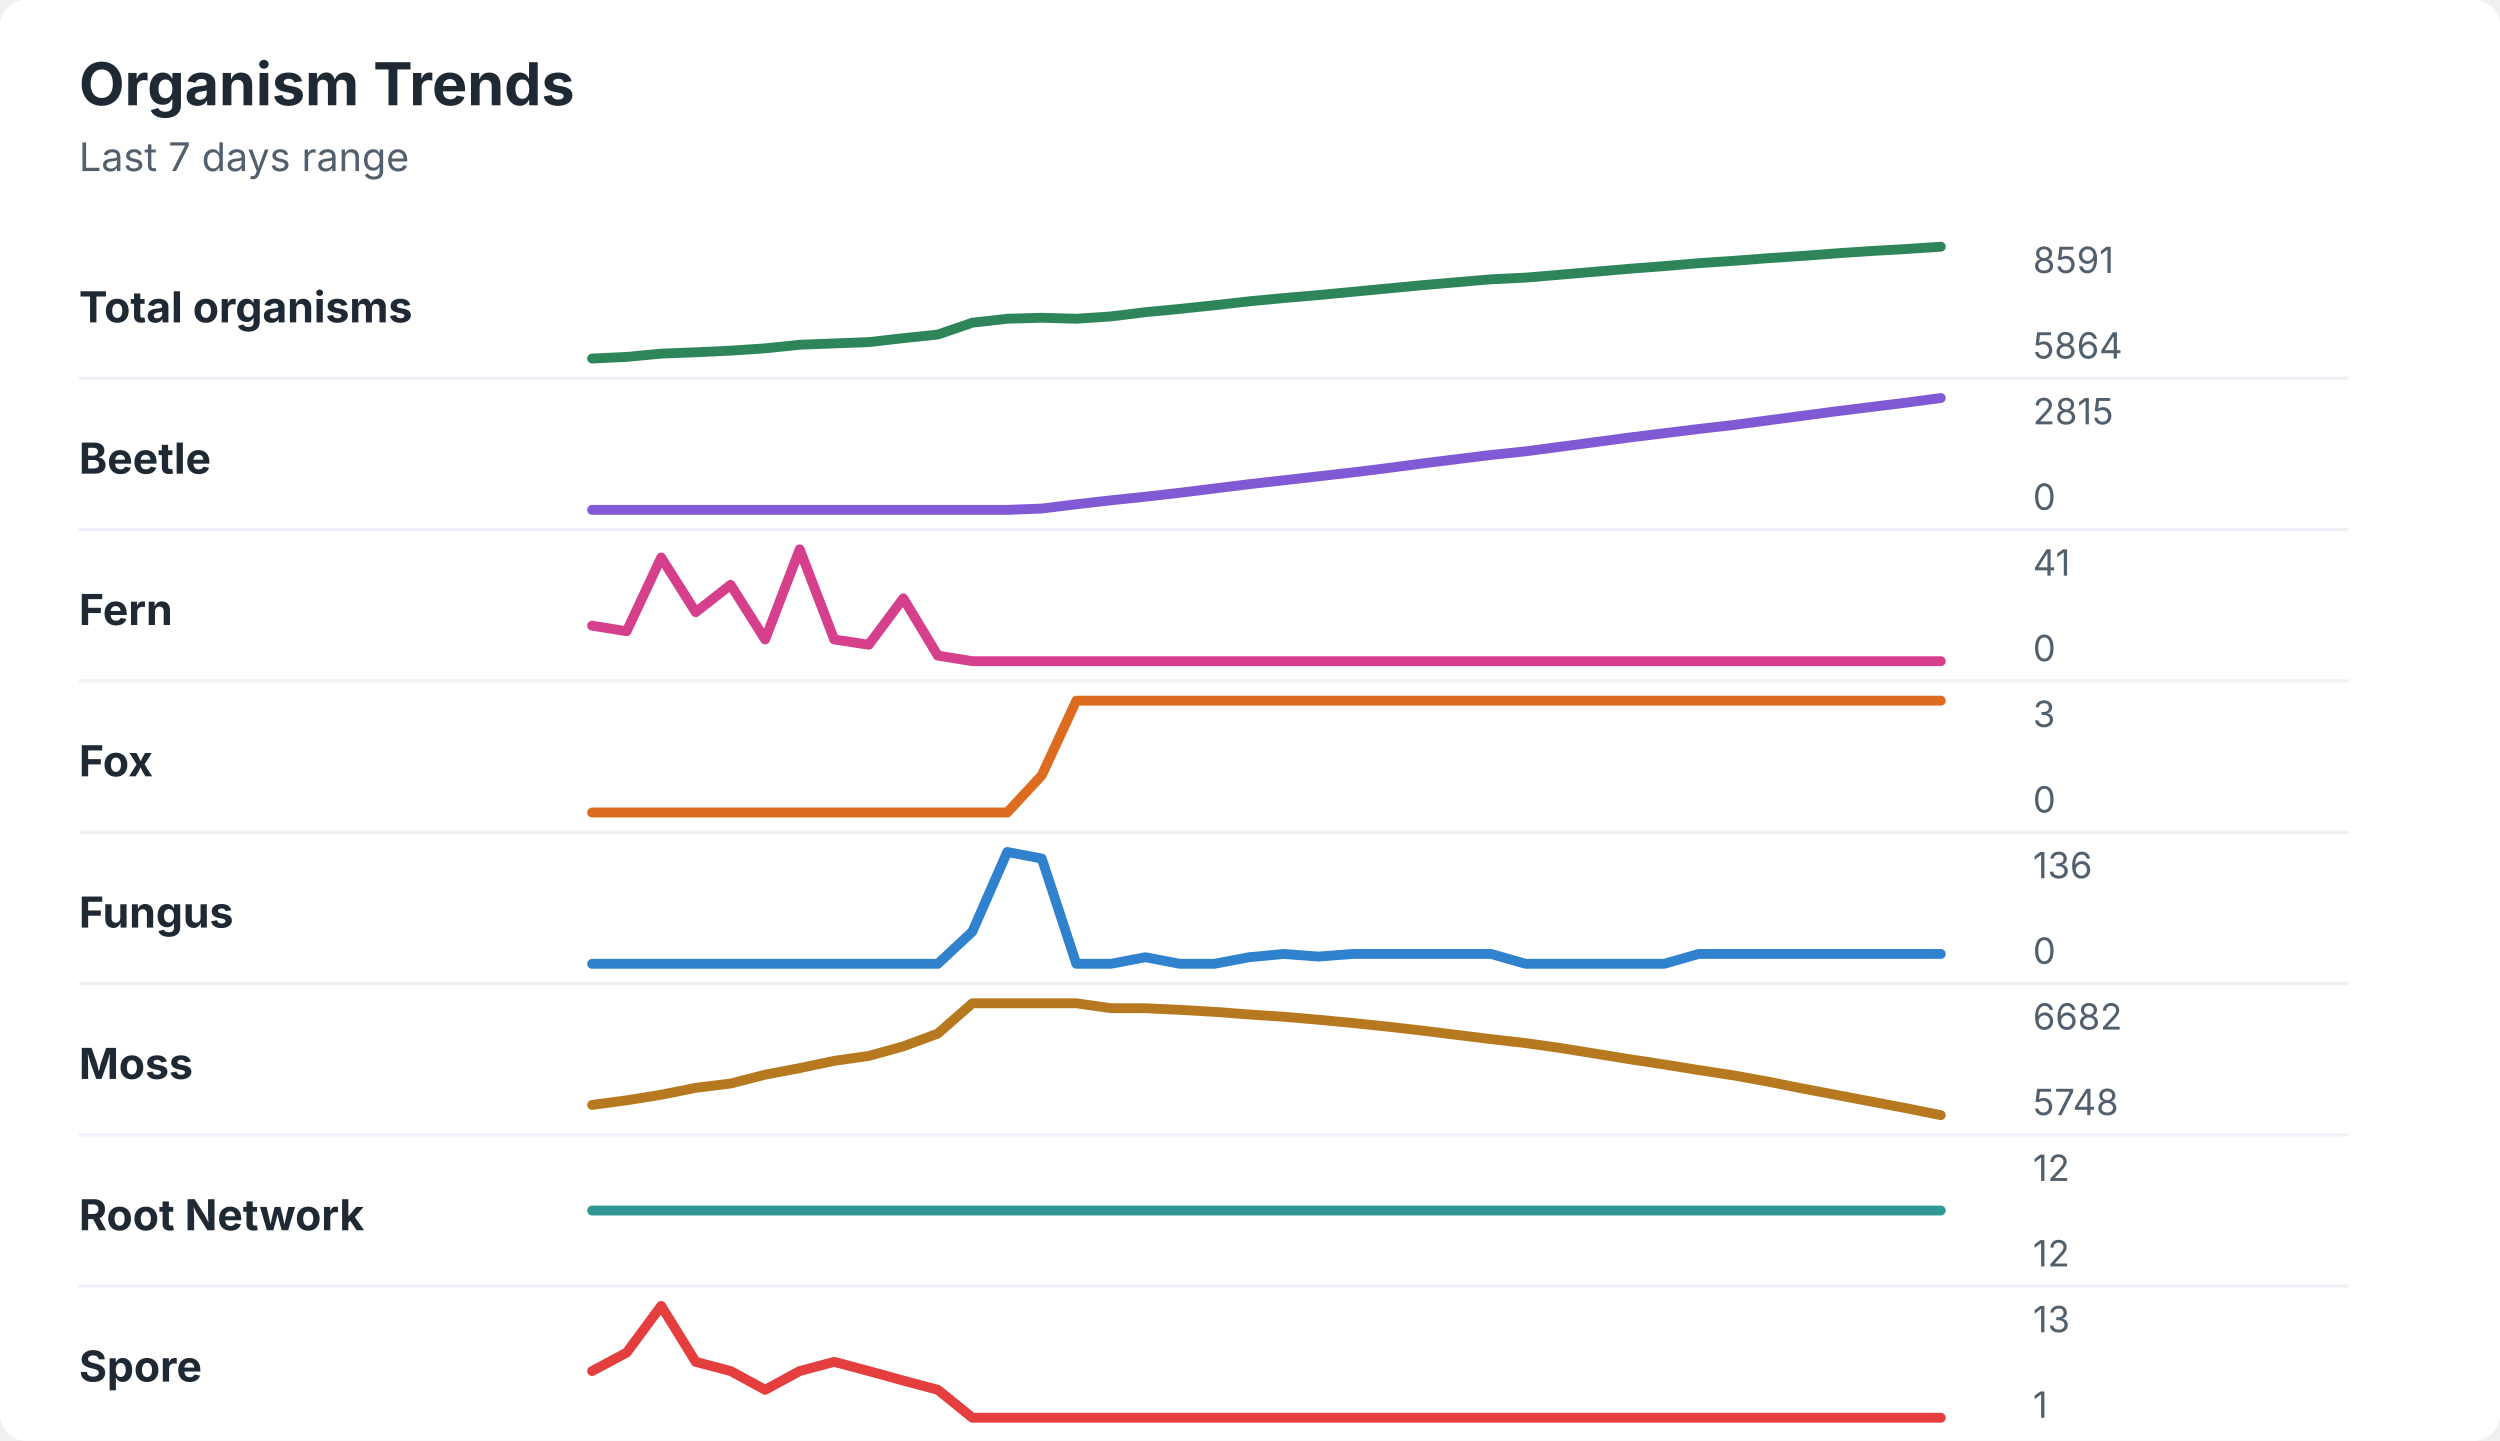
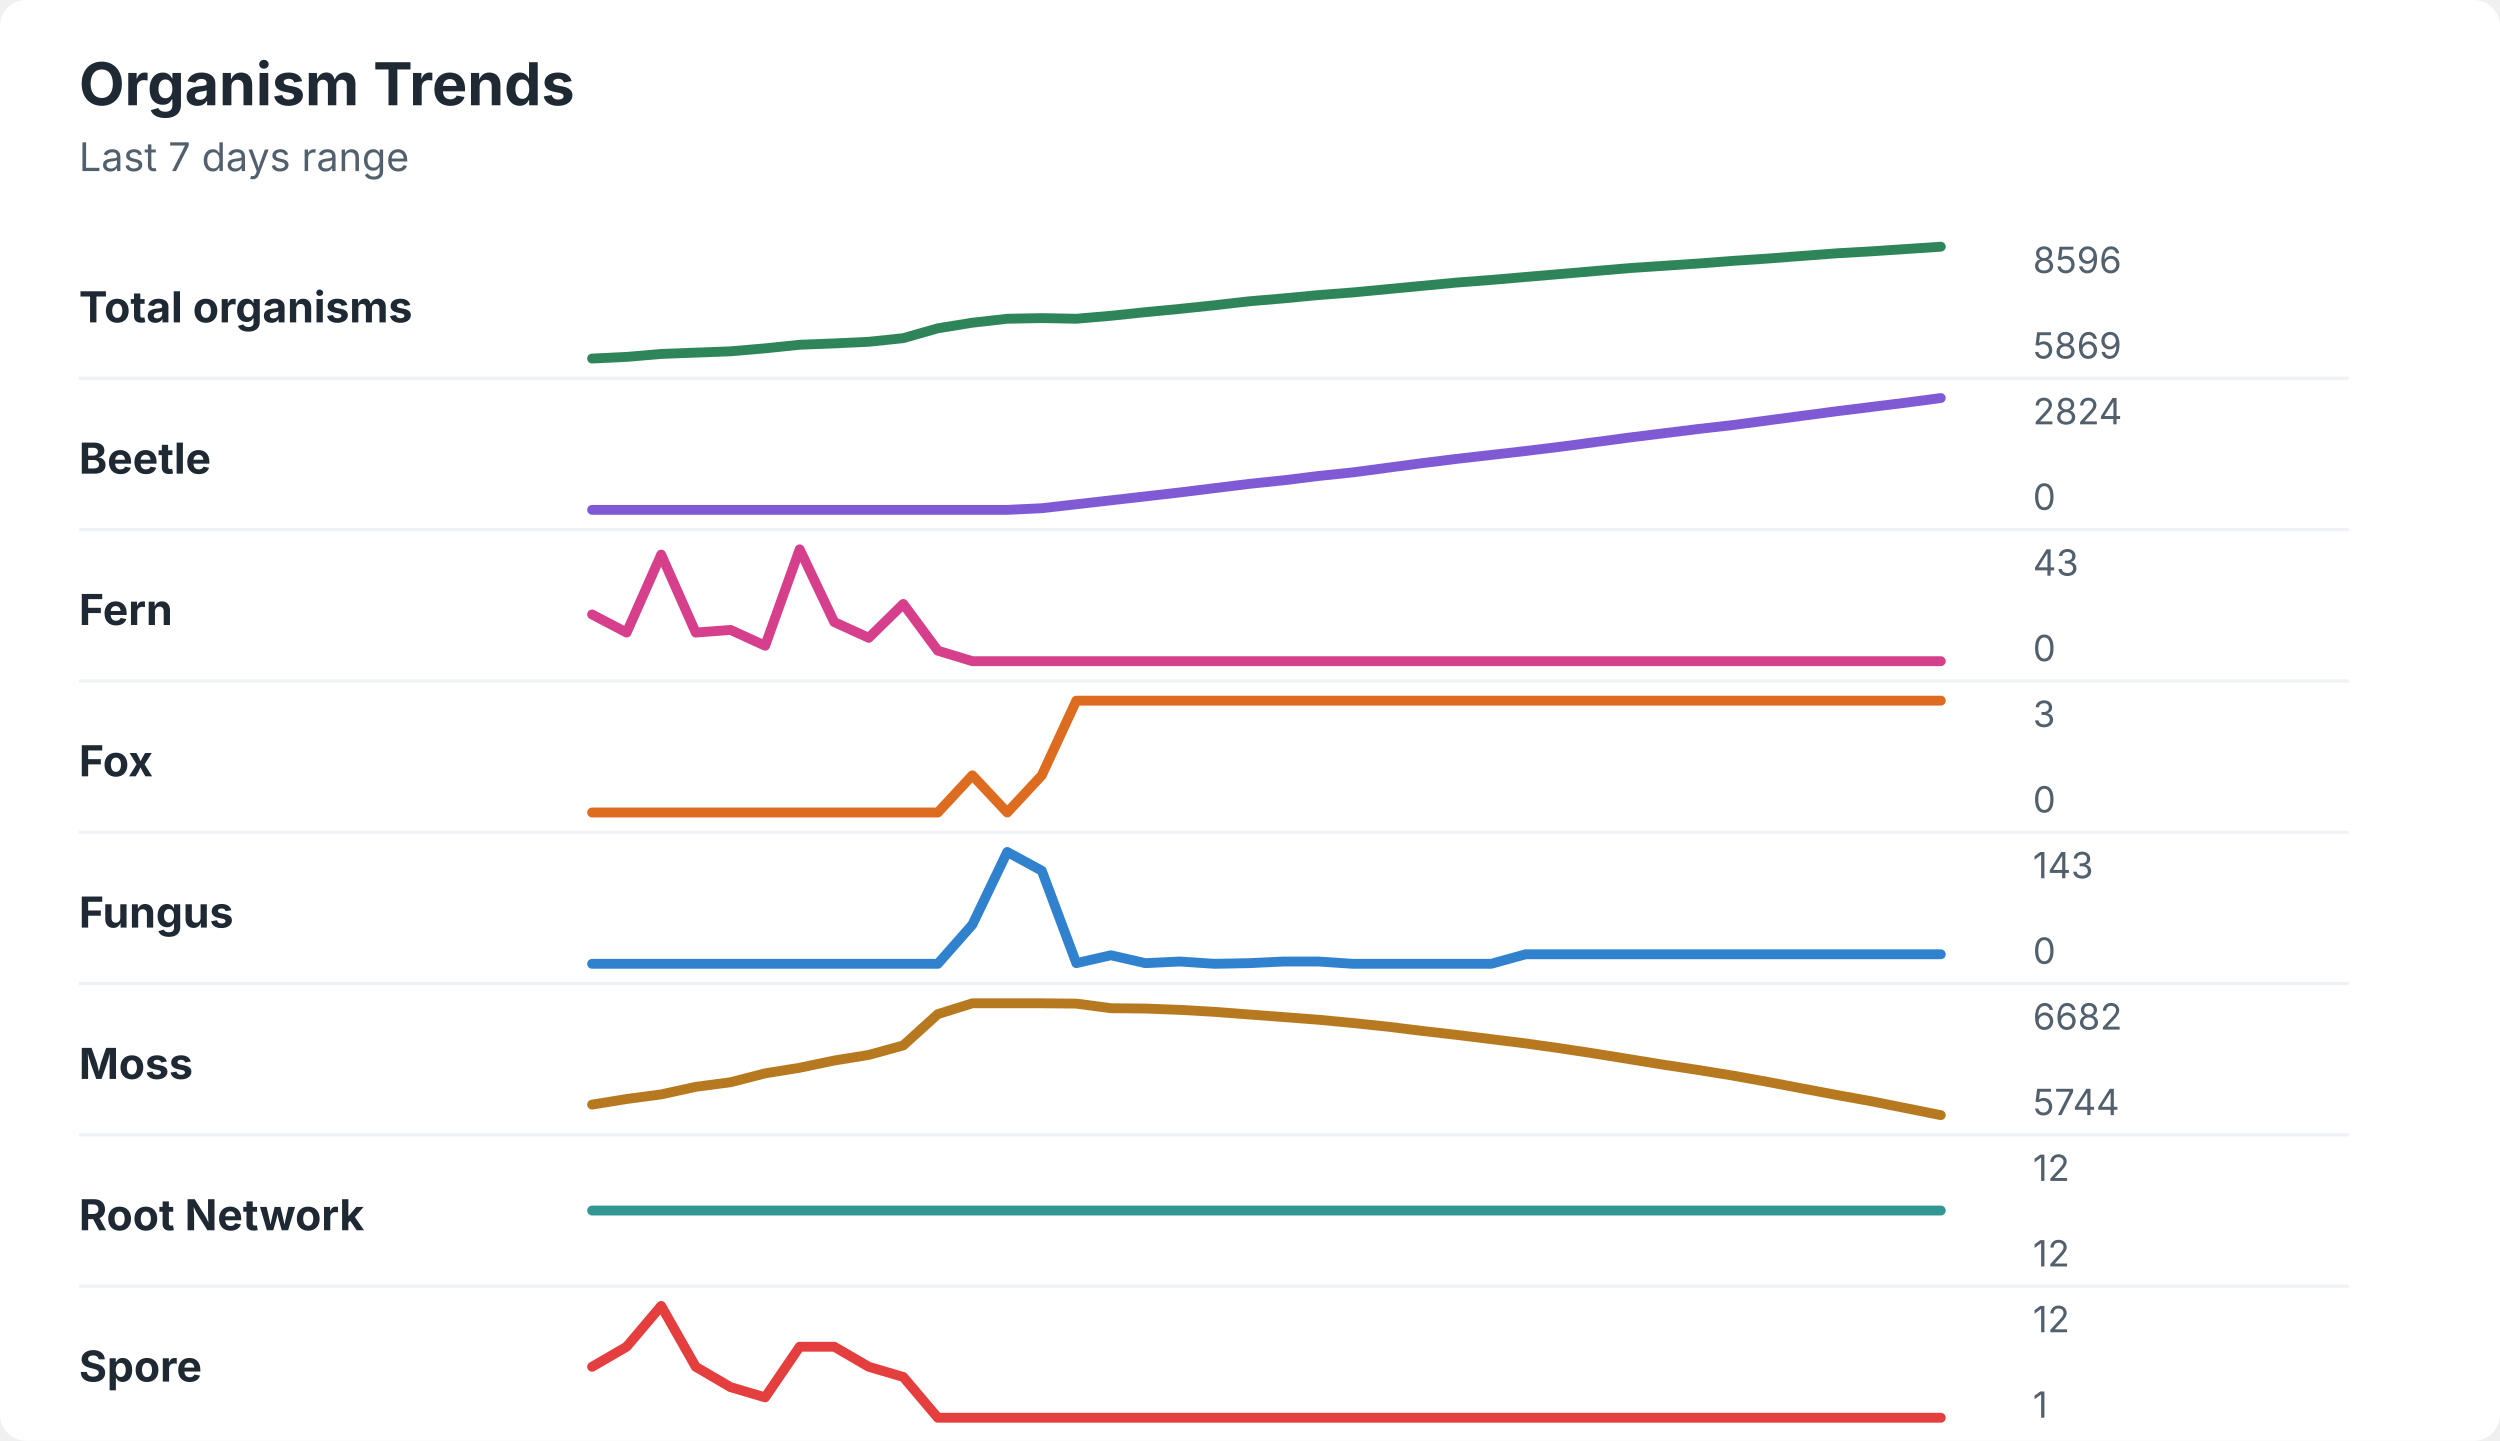
<svg xmlns="http://www.w3.org/2000/svg" width="760" height="438" viewBox="0 0 760 438" role="img" aria-labelledby="title desc">
  <rect width="760" height="438" rx="8" fill="#ffffff" />
  <style>
    text { font-family: -apple-system, BlinkMacSystemFont, "Segoe UI", sans-serif; }
    .title { font-size: 18px; font-weight: 700; fill: #1f2933; }
    .subtitle { font-size: 12px; fill: #52606d; }
    .label { font-size: 13px; font-weight: 650; fill: #1f2933; }
    .axis-value { font-size: 11px; fill: #52606d; }
    .separator { stroke: #eef2f7; stroke-width: 1; }
  </style>
  <text x="24" y="32" class="title">Organism Trends</text>
  <text x="24" y="52" class="subtitle">Last 7 days range</text>
  <text x="24" y="98" class="label">Total organisms</text>
-   <polyline points="180.0,109.0 190.5,108.5 201.0,107.5 211.5,107.1 222.1,106.6 232.6,105.9 243.1,104.8 253.6,104.4 264.1,104.0 274.6,102.8 285.1,101.7 295.6,98.1 306.2,96.9 316.7,96.6 327.2,96.9 337.7,96.2 348.2,94.9 358.7,93.9 369.2,92.8 379.7,91.6 390.3,90.6 400.8,89.7 411.3,88.7 421.8,87.7 432.3,86.7 442.8,85.8 453.3,84.9 463.8,84.4 474.4,83.5 484.9,82.6 495.4,81.7 505.9,80.9 516.4,80.0 526.9,79.3 537.4,78.5 547.9,77.8 558.5,77.0 569.0,76.3 579.5,75.7 590.0,75.0 " fill="none" stroke="#2f855a" stroke-width="3" stroke-linecap="round" stroke-linejoin="round" />
-   <text x="618" y="83" class="axis-value">8591</text>
-   <text x="618" y="109" class="axis-value">5864</text>
+   <polyline points="180.0,109.0 190.5,108.5 201.0,107.6 211.5,107.2 222.1,106.8 232.6,105.9 243.1,104.8 253.6,104.4 264.1,103.9 274.6,102.8 285.1,99.8 295.6,98.1 306.2,96.9 316.7,96.7 327.2,96.9 337.7,96.0 348.2,94.9 358.7,93.9 369.2,92.8 379.7,91.6 390.3,90.7 400.8,89.7 411.3,88.9 421.8,87.9 432.3,86.9 442.8,85.9 453.3,85.1 463.8,84.2 474.4,83.3 484.9,82.4 495.4,81.5 505.9,80.8 516.4,80.1 526.9,79.3 537.4,78.6 547.9,77.8 558.5,77.0 569.0,76.4 579.5,75.7 590.0,75.0 " fill="none" stroke="#2f855a" stroke-width="3" stroke-linecap="round" stroke-linejoin="round" />
+   <text x="618" y="83" class="axis-value">8596</text>
+   <text x="618" y="109" class="axis-value">5869</text>
  <line x1="24" y1="115.0" x2="714" y2="115.0" class="separator" />
  <text x="24" y="144" class="label">Beetle</text>
-   <polyline points="180.0,155.0 190.5,155.0 201.0,155.0 211.5,155.0 222.1,155.0 232.6,155.0 243.1,155.0 253.6,155.0 264.1,155.0 274.6,155.0 285.1,155.0 295.6,155.0 306.2,155.0 316.7,154.6 327.2,153.3 337.7,152.1 348.2,151.0 358.7,149.8 369.2,148.5 379.7,147.2 390.3,146.0 400.8,144.8 411.3,143.6 421.8,142.3 432.3,140.9 442.8,139.6 453.3,138.3 463.8,137.2 474.4,135.8 484.9,134.4 495.4,133.0 505.9,131.7 516.4,130.4 526.9,129.2 537.4,127.8 547.9,126.4 558.5,125.0 569.0,123.7 579.5,122.4 590.0,121.0 " fill="none" stroke="#805ad5" stroke-width="3" stroke-linecap="round" stroke-linejoin="round" />
-   <text x="618" y="129" class="axis-value">2815</text>
+   <polyline points="180.0,155.0 190.5,155.0 201.0,155.0 211.5,155.0 222.1,155.0 232.6,155.0 243.1,155.0 253.6,155.0 264.1,155.0 274.6,155.0 285.1,155.0 295.6,155.0 306.2,155.0 316.7,154.5 327.2,153.3 337.7,152.1 348.2,150.9 358.7,149.7 369.2,148.4 379.7,147.1 390.3,146.0 400.8,144.7 411.3,143.6 421.8,142.2 432.3,140.8 442.8,139.5 453.3,138.3 463.8,137.1 474.4,135.8 484.9,134.4 495.4,133.0 505.9,131.7 516.4,130.4 526.9,129.2 537.4,127.8 547.9,126.4 558.5,125.0 569.0,123.7 579.5,122.4 590.0,121.0 " fill="none" stroke="#805ad5" stroke-width="3" stroke-linecap="round" stroke-linejoin="round" />
+   <text x="618" y="129" class="axis-value">2824</text>
  <text x="618" y="155" class="axis-value">0</text>
  <line x1="24" y1="161.0" x2="714" y2="161.0" class="separator" />
  <text x="24" y="190" class="label">Fern</text>
-   <polyline points="180.0,190.2 190.5,191.9 201.0,169.5 211.5,186.1 222.1,177.8 232.6,194.4 243.1,167.0 253.6,194.4 264.1,196.0 274.6,181.9 285.1,199.3 295.6,201.0 306.2,201.0 316.7,201.0 327.2,201.0 337.7,201.0 348.2,201.0 358.7,201.0 369.2,201.0 379.7,201.0 390.3,201.0 400.8,201.0 411.3,201.0 421.8,201.0 432.3,201.0 442.8,201.0 453.3,201.0 463.8,201.0 474.4,201.0 484.9,201.0 495.4,201.0 505.9,201.0 516.4,201.0 526.9,201.0 537.4,201.0 547.9,201.0 558.5,201.0 569.0,201.0 579.5,201.0 590.0,201.0 " fill="none" stroke="#d53f8c" stroke-width="3" stroke-linecap="round" stroke-linejoin="round" />
-   <text x="618" y="175" class="axis-value">41</text>
+   <polyline points="180.0,186.8 190.5,192.3 201.0,168.6 211.5,192.3 222.1,191.5 232.6,196.3 243.1,167.0 253.6,189.1 264.1,193.9 274.6,183.6 285.1,197.8 295.6,201.0 306.2,201.0 316.7,201.0 327.2,201.0 337.7,201.0 348.2,201.0 358.7,201.0 369.2,201.0 379.7,201.0 390.3,201.0 400.8,201.0 411.3,201.0 421.8,201.0 432.3,201.0 442.8,201.0 453.3,201.0 463.8,201.0 474.4,201.0 484.9,201.0 495.4,201.0 505.9,201.0 516.4,201.0 526.9,201.0 537.4,201.0 547.9,201.0 558.5,201.0 569.0,201.0 579.5,201.0 590.0,201.0 " fill="none" stroke="#d53f8c" stroke-width="3" stroke-linecap="round" stroke-linejoin="round" />
+   <text x="618" y="175" class="axis-value">43</text>
  <text x="618" y="201" class="axis-value">0</text>
  <line x1="24" y1="207.0" x2="714" y2="207.0" class="separator" />
  <text x="24" y="236" class="label">Fox</text>
-   <polyline points="180.0,247.0 190.5,247.0 201.0,247.0 211.5,247.0 222.1,247.0 232.6,247.0 243.1,247.0 253.6,247.0 264.1,247.0 274.6,247.0 285.1,247.0 295.6,247.0 306.2,247.0 316.7,235.7 327.2,213.0 337.7,213.0 348.2,213.0 358.7,213.0 369.2,213.0 379.7,213.0 390.3,213.0 400.8,213.0 411.3,213.0 421.8,213.0 432.3,213.0 442.8,213.0 453.3,213.0 463.8,213.0 474.4,213.0 484.9,213.0 495.4,213.0 505.9,213.0 516.4,213.0 526.9,213.0 537.4,213.0 547.9,213.0 558.5,213.0 569.0,213.0 579.5,213.0 590.0,213.0 " fill="none" stroke="#dd6b20" stroke-width="3" stroke-linecap="round" stroke-linejoin="round" />
+   <polyline points="180.0,247.0 190.5,247.0 201.0,247.0 211.5,247.0 222.1,247.0 232.6,247.0 243.1,247.0 253.6,247.0 264.1,247.0 274.6,247.0 285.1,247.0 295.6,235.7 306.2,247.0 316.7,235.7 327.2,213.0 337.7,213.0 348.2,213.0 358.7,213.0 369.2,213.0 379.7,213.0 390.3,213.0 400.8,213.0 411.3,213.0 421.8,213.0 432.3,213.0 442.8,213.0 453.3,213.0 463.8,213.0 474.4,213.0 484.9,213.0 495.4,213.0 505.9,213.0 516.4,213.0 526.9,213.0 537.4,213.0 547.9,213.0 558.5,213.0 569.0,213.0 579.5,213.0 590.0,213.0 " fill="none" stroke="#dd6b20" stroke-width="3" stroke-linecap="round" stroke-linejoin="round" />
  <text x="618" y="221" class="axis-value">3</text>
  <text x="618" y="247" class="axis-value">0</text>
  <line x1="24" y1="253.0" x2="714" y2="253.0" class="separator" />
  <text x="24" y="282" class="label">Fungus</text>
-   <polyline points="180.0,293.0 190.5,293.0 201.0,293.0 211.5,293.0 222.1,293.0 232.6,293.0 243.1,293.0 253.6,293.0 264.1,293.0 274.6,293.0 285.1,293.0 295.6,283.2 306.2,259.0 316.7,261.0 327.2,293.0 337.7,293.0 348.2,291.0 358.7,293.0 369.2,293.0 379.7,291.0 390.3,290.0 400.8,290.8 411.3,290.0 421.8,290.0 432.3,290.0 442.8,290.0 453.3,290.0 463.8,293.0 474.4,293.0 484.9,293.0 495.4,293.0 505.9,293.0 516.4,290.0 526.9,290.0 537.4,290.0 547.9,290.0 558.5,290.0 569.0,290.0 579.5,290.0 590.0,290.0 " fill="none" stroke="#3182ce" stroke-width="3" stroke-linecap="round" stroke-linejoin="round" />
-   <text x="618" y="267" class="axis-value">136</text>
+   <polyline points="180.0,293.0 190.5,293.0 201.0,293.0 211.5,293.0 222.1,293.0 232.6,293.0 243.1,293.0 253.6,293.0 264.1,293.0 274.6,293.0 285.1,293.0 295.6,281.1 306.2,259.0 316.7,264.7 327.2,292.8 337.7,290.4 348.2,292.8 358.7,292.3 369.2,293.0 379.7,292.8 390.3,292.3 400.8,292.3 411.3,293.0 421.8,293.0 432.3,293.0 442.8,293.0 453.3,293.0 463.8,290.1 474.4,290.1 484.9,290.1 495.4,290.1 505.9,290.1 516.4,290.1 526.9,290.1 537.4,290.1 547.9,290.1 558.5,290.1 569.0,290.1 579.5,290.1 590.0,290.1 " fill="none" stroke="#3182ce" stroke-width="3" stroke-linecap="round" stroke-linejoin="round" />
+   <text x="618" y="267" class="axis-value">143</text>
  <text x="618" y="293" class="axis-value">0</text>
  <line x1="24" y1="299.0" x2="714" y2="299.0" class="separator" />
  <text x="24" y="328" class="label">Moss</text>
-   <polyline points="180.0,335.9 190.5,334.5 201.0,332.8 211.5,330.7 222.1,329.4 232.6,326.7 243.1,324.7 253.6,322.5 264.1,321.0 274.6,318.1 285.1,314.2 295.6,305.0 306.2,305.0 316.7,305.0 327.2,305.0 337.7,306.5 348.2,306.5 358.7,307.0 369.2,307.6 379.7,308.4 390.3,309.1 400.8,310.0 411.3,311.0 421.8,312.1 432.3,313.3 442.8,314.6 453.3,315.9 463.8,317.1 474.4,318.6 484.9,320.3 495.4,322.0 505.9,323.6 516.4,325.3 526.9,326.9 537.4,328.8 547.9,330.9 558.5,332.9 569.0,334.9 579.5,336.9 590.0,339.0 " fill="none" stroke="#b7791f" stroke-width="3" stroke-linecap="round" stroke-linejoin="round" />
+   <polyline points="180.0,335.8 190.5,334.1 201.0,332.7 211.5,330.4 222.1,329.0 232.6,326.3 243.1,324.6 253.6,322.4 264.1,320.7 274.6,317.8 285.1,308.3 295.6,305.0 306.2,305.0 316.7,305.0 327.2,305.1 337.7,306.5 348.2,306.6 358.7,307.0 369.2,307.6 379.7,308.4 390.3,309.2 400.8,310.0 411.3,311.0 421.8,312.1 432.3,313.4 442.8,314.6 453.3,315.9 463.8,317.2 474.4,318.7 484.9,320.3 495.4,322.0 505.9,323.7 516.4,325.3 526.9,327.0 537.4,328.9 547.9,330.9 558.5,332.9 569.0,334.8 579.5,336.9 590.0,339.0 " fill="none" stroke="#b7791f" stroke-width="3" stroke-linecap="round" stroke-linejoin="round" />
  <text x="618" y="313" class="axis-value">6682</text>
-   <text x="618" y="339" class="axis-value">5748</text>
+   <text x="618" y="339" class="axis-value">5744</text>
  <line x1="24" y1="345.0" x2="714" y2="345.0" class="separator" />
  <text x="24" y="374" class="label">Root Network</text>
  <polyline points="180.0,368.0 190.5,368.0 201.0,368.0 211.5,368.0 222.1,368.0 232.6,368.0 243.1,368.0 253.6,368.0 264.1,368.0 274.6,368.0 285.1,368.0 295.6,368.0 306.2,368.0 316.7,368.0 327.2,368.0 337.7,368.0 348.2,368.0 358.7,368.0 369.2,368.0 379.7,368.0 390.3,368.0 400.8,368.0 411.3,368.0 421.8,368.0 432.3,368.0 442.8,368.0 453.3,368.0 463.8,368.0 474.4,368.0 484.9,368.0 495.4,368.0 505.9,368.0 516.4,368.0 526.9,368.0 537.4,368.0 547.9,368.0 558.5,368.0 569.0,368.0 579.5,368.0 590.0,368.0 " fill="none" stroke="#319795" stroke-width="3" stroke-linecap="round" stroke-linejoin="round" />
  <text x="618" y="359" class="axis-value">12</text>
  <text x="618" y="385" class="axis-value">12</text>
  <line x1="24" y1="391.0" x2="714" y2="391.0" class="separator" />
  <text x="24" y="420" class="label">Spore</text>
-   <polyline points="180.0,416.8 190.5,411.2 201.0,397.0 211.5,414.0 222.1,416.8 232.6,422.5 243.1,416.8 253.6,414.0 264.1,416.8 274.6,419.7 285.1,422.5 295.6,431.0 306.2,431.0 316.7,431.0 327.2,431.0 337.7,431.0 348.2,431.0 358.7,431.0 369.2,431.0 379.7,431.0 390.3,431.0 400.8,431.0 411.3,431.0 421.8,431.0 432.3,431.0 442.8,431.0 453.3,431.0 463.8,431.0 474.4,431.0 484.9,431.0 495.4,431.0 505.9,431.0 516.4,431.0 526.9,431.0 537.4,431.0 547.9,431.0 558.5,431.0 569.0,431.0 579.5,431.0 590.0,431.0 " fill="none" stroke="#e53e3e" stroke-width="3" stroke-linecap="round" stroke-linejoin="round" />
-   <text x="618" y="405" class="axis-value">13</text>
+   <polyline points="180.0,415.5 190.5,409.4 201.0,397.0 211.5,415.5 222.1,421.7 232.6,424.8 243.1,409.4 253.6,409.4 264.1,415.5 274.6,418.6 285.1,431.0 295.6,431.0 306.2,431.0 316.7,431.0 327.2,431.0 337.7,431.0 348.2,431.0 358.7,431.0 369.2,431.0 379.7,431.0 390.3,431.0 400.8,431.0 411.3,431.0 421.8,431.0 432.3,431.0 442.8,431.0 453.3,431.0 463.8,431.0 474.4,431.0 484.9,431.0 495.4,431.0 505.9,431.0 516.4,431.0 526.9,431.0 537.4,431.0 547.9,431.0 558.5,431.0 569.0,431.0 579.5,431.0 590.0,431.0 " fill="none" stroke="#e53e3e" stroke-width="3" stroke-linecap="round" stroke-linejoin="round" />
+   <text x="618" y="405" class="axis-value">12</text>
  <text x="618" y="431" class="axis-value">1</text>
</svg>
